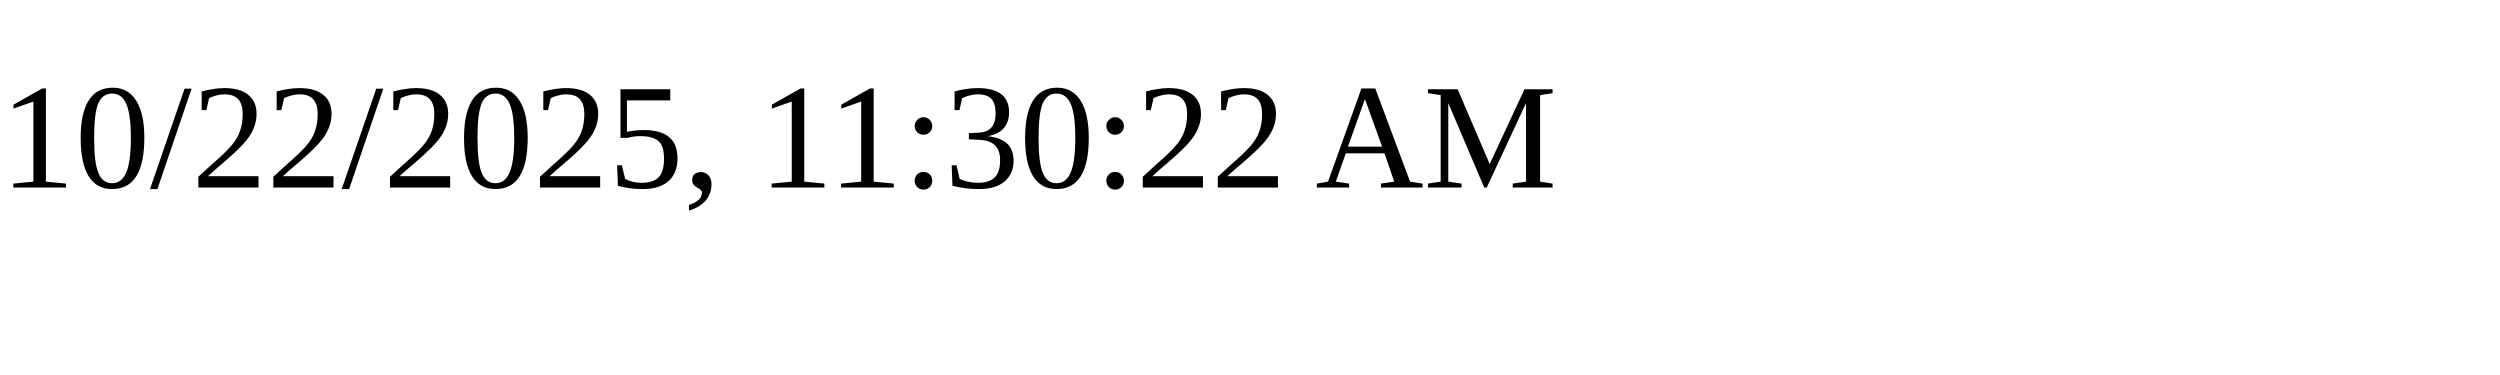
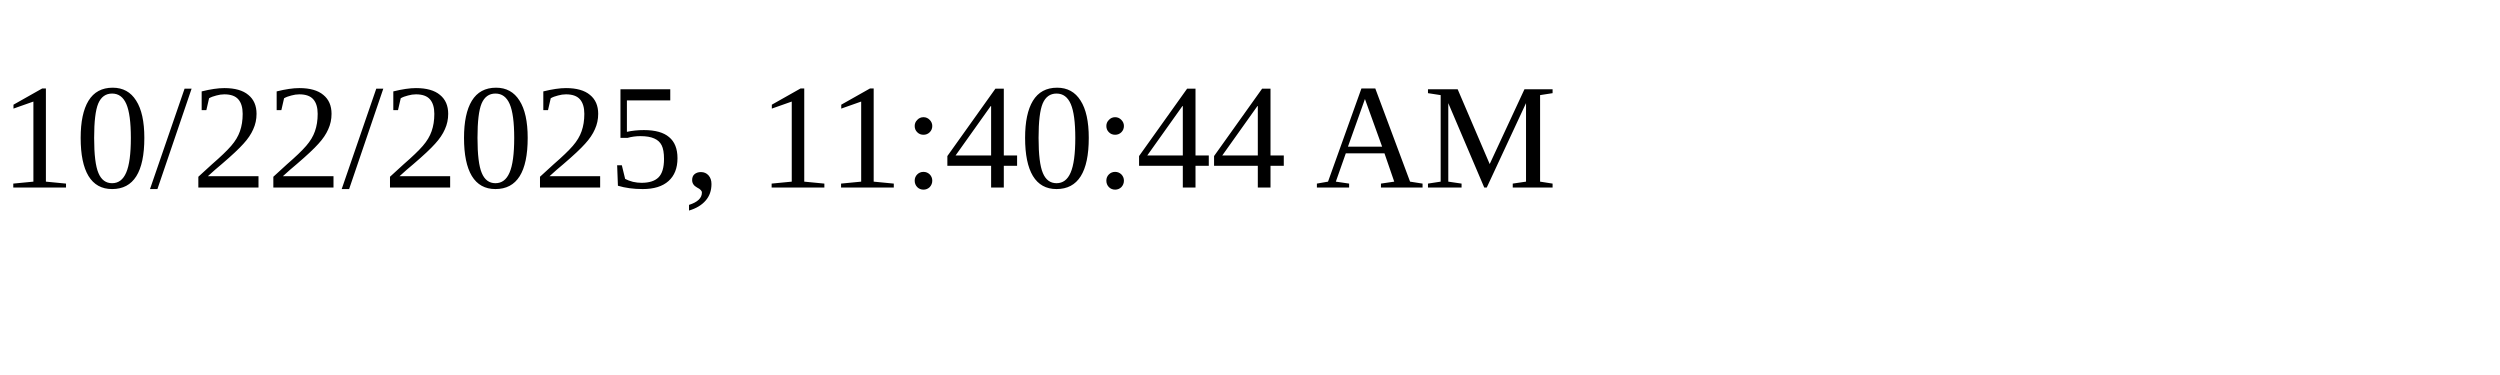
<svg xmlns="http://www.w3.org/2000/svg" height="30" width="200">
-   <text x="0" y="15">10/22/2025, 11:30:22 AM</text>
+   <text x="0" y="15">10/22/2025, 11:40:44 AM</text>
</svg>
